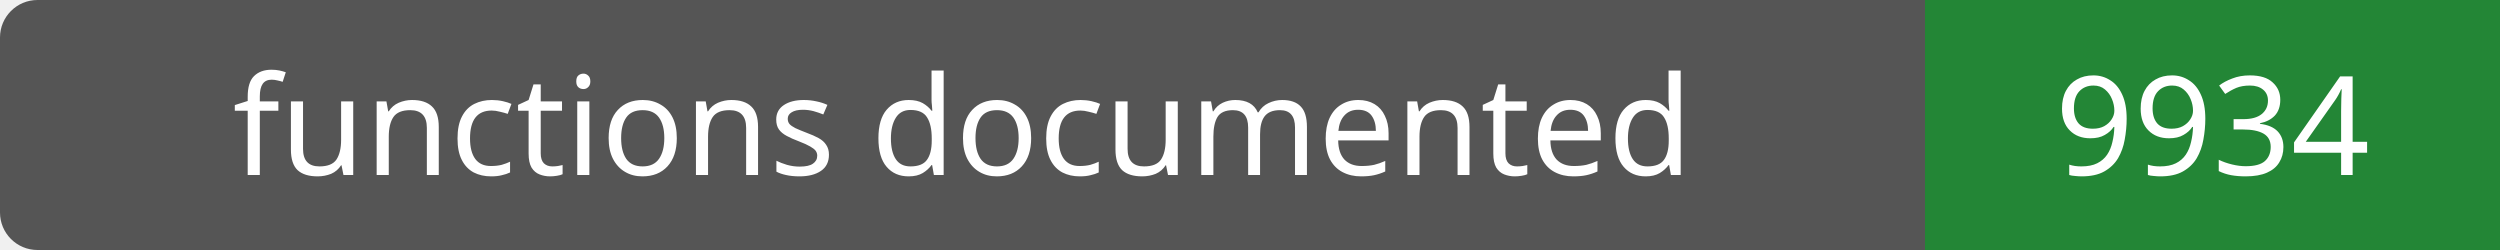
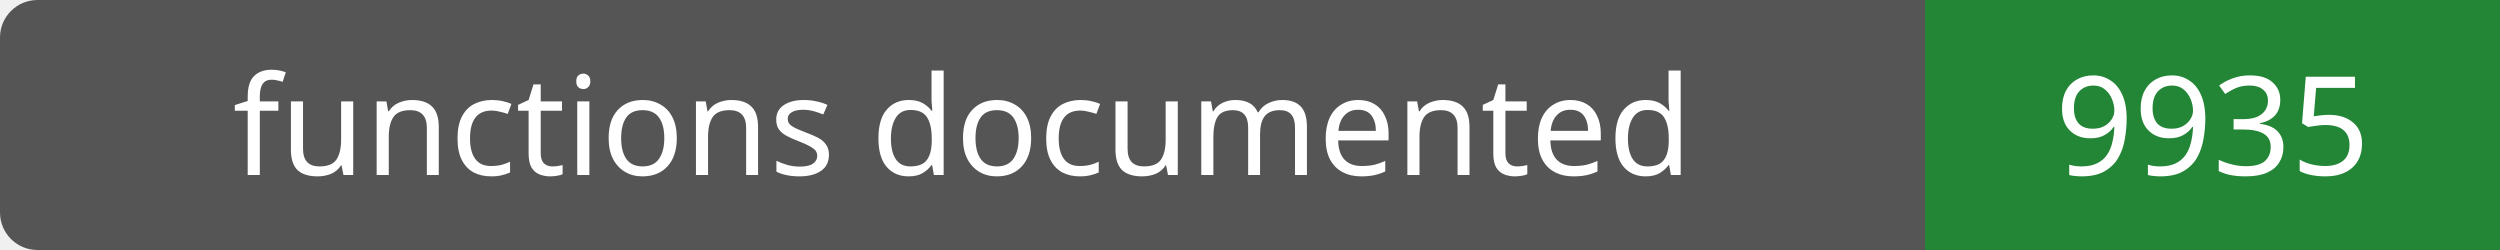
- <svg xmlns="http://www.w3.org/2000/svg" width="200" height="20" role="img" aria-label="functions documented: 9934">
+ <svg xmlns="http://www.w3.org/2000/svg" width="200" height="20" role="img" aria-label="functions documented: 9935">
  <rect width="200" height="20" rx="3" fill="#555" />
  <path fill="#238636" d="M154 0h46v20H154z" />
  <g fill="#fff" text-anchor="middle" font-family="Verdana,sans-serif" font-size="11">
    <text x="77.0" y="14">functions documented</text>
-     <text x="177.0" y="14">9934</text>
+     <text x="177.0" y="14">9935</text>
  </g>
</svg>
